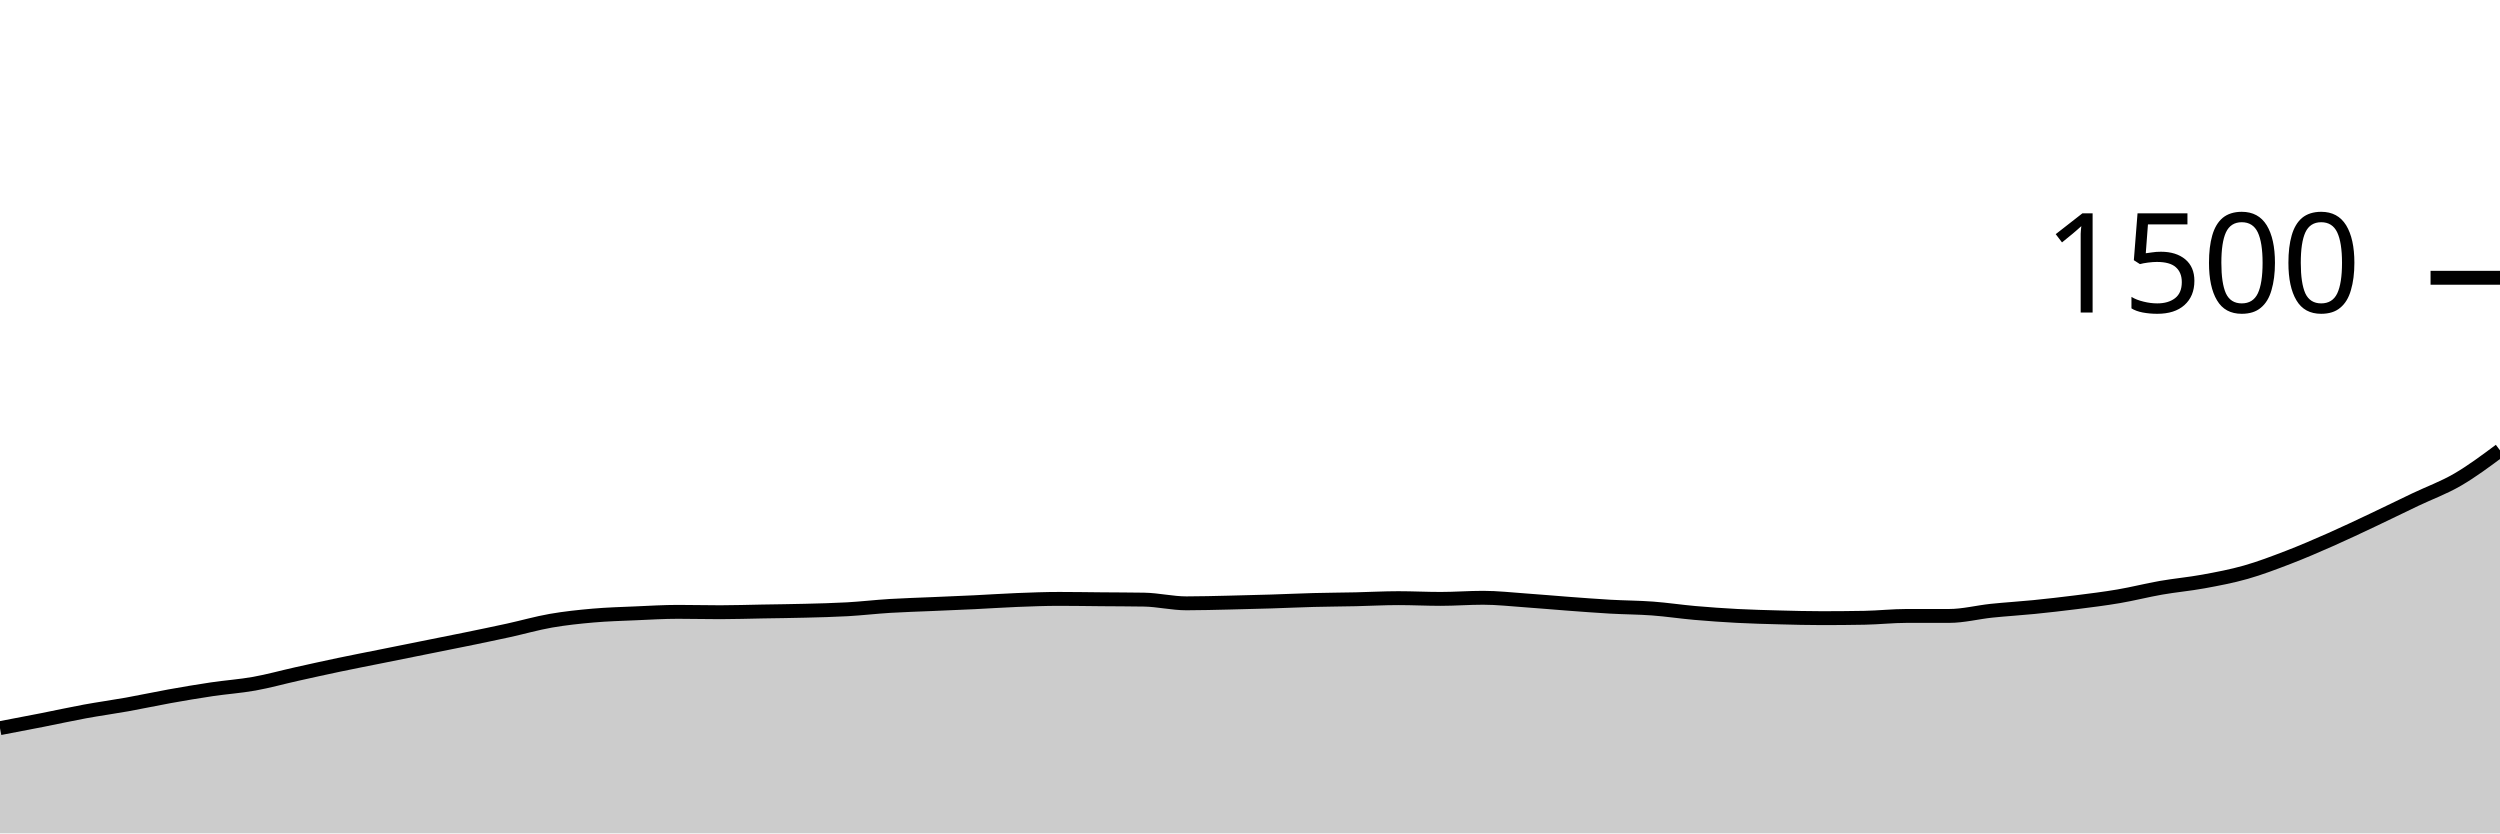
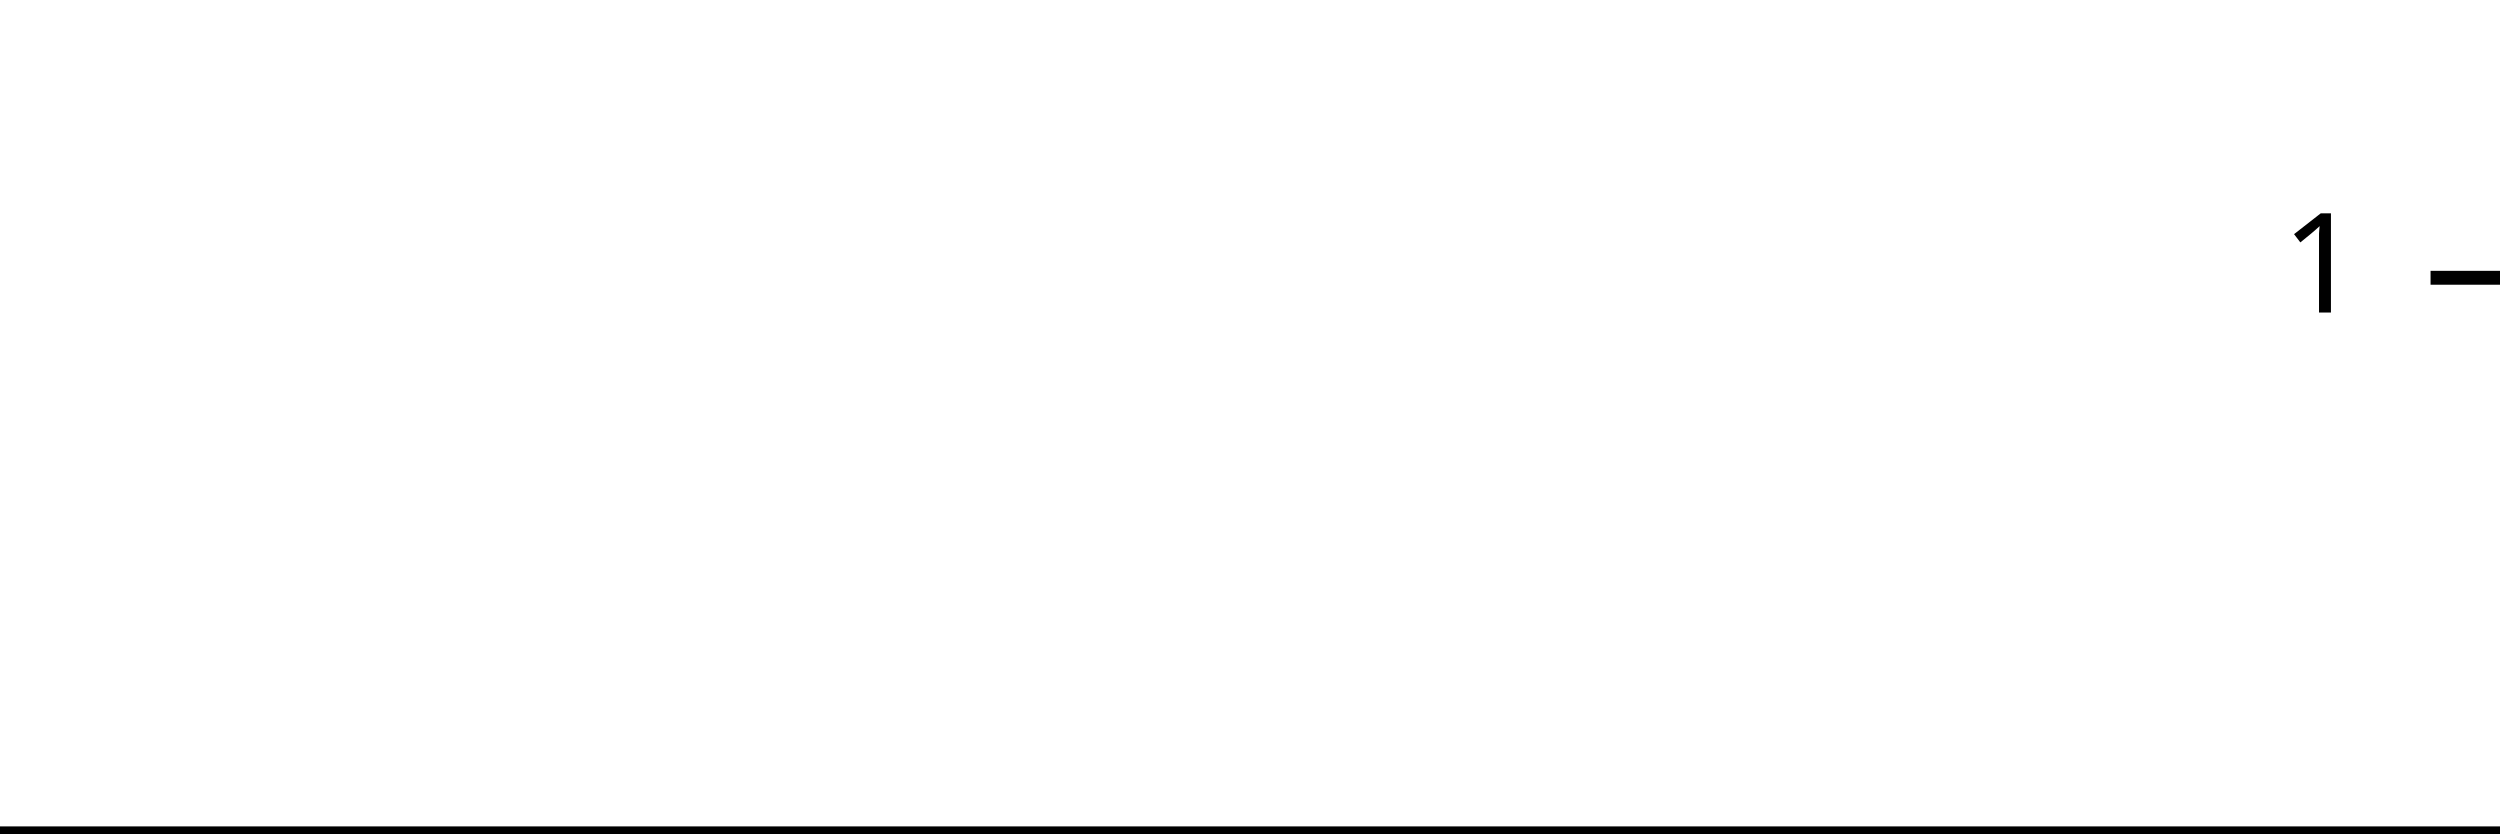
<svg xmlns="http://www.w3.org/2000/svg" viewBox="0 0 180 60">
  <g transform="translate(0,20)">
-     <path class="area" fill="rgba(0, 0, 0, 0.2)" d="M0,32.427C1.017,32.233,2.034,32.04,3.051,31.84C4.068,31.64,5.085,31.413,6.102,31.227C7.119,31.04,8.136,30.902,9.153,30.72C10.169,30.538,11.186,30.316,12.203,30.133C13.22,29.951,14.237,29.778,15.254,29.627C16.271,29.476,17.288,29.409,18.305,29.227C19.322,29.044,20.339,28.76,21.356,28.533C22.373,28.307,23.39,28.08,24.407,27.867C25.424,27.653,26.441,27.458,27.458,27.253C28.475,27.049,29.492,26.844,30.508,26.64C31.525,26.436,32.542,26.236,33.559,26.027C34.576,25.818,35.593,25.609,36.61,25.387C37.627,25.164,38.644,24.871,39.661,24.693C40.678,24.516,41.695,24.409,42.712,24.32C43.729,24.231,44.746,24.204,45.763,24.16C46.78,24.116,47.797,24.053,48.814,24.053C49.831,24.053,50.847,24.08,51.864,24.08C52.881,24.08,53.898,24.044,54.915,24.027C55.932,24.009,56.949,24,57.966,23.973C58.983,23.947,60,23.924,61.017,23.867C62.034,23.809,63.051,23.689,64.068,23.627C65.085,23.564,66.102,23.538,67.119,23.493C68.136,23.449,69.153,23.409,70.169,23.36C71.186,23.311,72.203,23.24,73.22,23.2C74.237,23.16,75.254,23.12,76.271,23.12C77.288,23.12,78.305,23.138,79.322,23.147C80.339,23.156,81.356,23.156,82.373,23.173C83.39,23.191,84.407,23.44,85.424,23.44C86.441,23.44,87.458,23.409,88.475,23.387C89.492,23.364,90.508,23.338,91.525,23.307C92.542,23.276,93.559,23.227,94.576,23.2C95.593,23.173,96.61,23.169,97.627,23.147C98.644,23.124,99.661,23.067,100.678,23.067C101.695,23.067,102.712,23.12,103.729,23.12C104.746,23.12,105.763,23.04,106.78,23.04C107.797,23.04,108.814,23.156,109.831,23.227C110.847,23.298,111.864,23.391,112.881,23.467C113.898,23.542,114.915,23.622,115.932,23.68C116.949,23.738,117.966,23.738,118.983,23.813C120,23.889,121.017,24.044,122.034,24.133C123.051,24.222,124.068,24.293,125.085,24.347C126.102,24.4,127.119,24.427,128.136,24.453C129.153,24.48,130.169,24.507,131.186,24.507C132.203,24.507,133.22,24.498,134.237,24.48C135.254,24.462,136.271,24.347,137.288,24.347C138.305,24.347,139.322,24.347,140.339,24.347C141.356,24.347,142.373,24.08,143.39,23.973C144.407,23.867,145.424,23.809,146.441,23.707C147.458,23.604,148.475,23.489,149.492,23.36C150.508,23.231,151.525,23.107,152.542,22.933C153.559,22.76,154.576,22.498,155.593,22.32C156.61,22.142,157.627,22.053,158.644,21.867C159.661,21.68,160.678,21.489,161.695,21.2C162.712,20.911,163.729,20.524,164.746,20.133C165.763,19.742,166.78,19.302,167.797,18.853C168.814,18.404,169.831,17.92,170.847,17.44C171.864,16.96,172.881,16.458,173.898,15.973C174.915,15.489,175.932,15.124,176.949,14.533C177.966,13.942,178.983,13.184,180,12.427L180,40C178.983,40,177.966,40,176.949,40C175.932,40,174.915,40,173.898,40C172.881,40,171.864,40,170.847,40C169.831,40,168.814,40,167.797,40C166.78,40,165.763,40,164.746,40C163.729,40,162.712,40,161.695,40C160.678,40,159.661,40,158.644,40C157.627,40,156.61,40,155.593,40C154.576,40,153.559,40,152.542,40C151.525,40,150.508,40,149.492,40C148.475,40,147.458,40,146.441,40C145.424,40,144.407,40,143.39,40C142.373,40,141.356,40,140.339,40C139.322,40,138.305,40,137.288,40C136.271,40,135.254,40,134.237,40C133.22,40,132.203,40,131.186,40C130.169,40,129.153,40,128.136,40C127.119,40,126.102,40,125.085,40C124.068,40,123.051,40,122.034,40C121.017,40,120,40,118.983,40C117.966,40,116.949,40,115.932,40C114.915,40,113.898,40,112.881,40C111.864,40,110.847,40,109.831,40C108.814,40,107.797,40,106.78,40C105.763,40,104.746,40,103.729,40C102.712,40,101.695,40,100.678,40C99.661,40,98.644,40,97.627,40C96.61,40,95.593,40,94.576,40C93.559,40,92.542,40,91.525,40C90.508,40,89.492,40,88.475,40C87.458,40,86.441,40,85.424,40C84.407,40,83.39,40,82.373,40C81.356,40,80.339,40,79.322,40C78.305,40,77.288,40,76.271,40C75.254,40,74.237,40,73.22,40C72.203,40,71.186,40,70.169,40C69.153,40,68.136,40,67.119,40C66.102,40,65.085,40,64.068,40C63.051,40,62.034,40,61.017,40C60,40,58.983,40,57.966,40C56.949,40,55.932,40,54.915,40C53.898,40,52.881,40,51.864,40C50.847,40,49.831,40,48.814,40C47.797,40,46.78,40,45.763,40C44.746,40,43.729,40,42.712,40C41.695,40,40.678,40,39.661,40C38.644,40,37.627,40,36.61,40C35.593,40,34.576,40,33.559,40C32.542,40,31.525,40,30.508,40C29.492,40,28.475,40,27.458,40C26.441,40,25.424,40,24.407,40C23.39,40,22.373,40,21.356,40C20.339,40,19.322,40,18.305,40C17.288,40,16.271,40,15.254,40C14.237,40,13.22,40,12.203,40C11.186,40,10.169,40,9.153,40C8.136,40,7.119,40,6.102,40C5.085,40,4.068,40,3.051,40C2.034,40,1.017,40,0,40Z" />
-     <path class="line" stroke="black" fill="none" d="M0,32.427C1.017,32.233,2.034,32.04,3.051,31.84C4.068,31.64,5.085,31.413,6.102,31.227C7.119,31.04,8.136,30.902,9.153,30.72C10.169,30.538,11.186,30.316,12.203,30.133C13.22,29.951,14.237,29.778,15.254,29.627C16.271,29.476,17.288,29.409,18.305,29.227C19.322,29.044,20.339,28.76,21.356,28.533C22.373,28.307,23.39,28.08,24.407,27.867C25.424,27.653,26.441,27.458,27.458,27.253C28.475,27.049,29.492,26.844,30.508,26.64C31.525,26.436,32.542,26.236,33.559,26.027C34.576,25.818,35.593,25.609,36.61,25.387C37.627,25.164,38.644,24.871,39.661,24.693C40.678,24.516,41.695,24.409,42.712,24.32C43.729,24.231,44.746,24.204,45.763,24.16C46.78,24.116,47.797,24.053,48.814,24.053C49.831,24.053,50.847,24.08,51.864,24.08C52.881,24.08,53.898,24.044,54.915,24.027C55.932,24.009,56.949,24,57.966,23.973C58.983,23.947,60,23.924,61.017,23.867C62.034,23.809,63.051,23.689,64.068,23.627C65.085,23.564,66.102,23.538,67.119,23.493C68.136,23.449,69.153,23.409,70.169,23.36C71.186,23.311,72.203,23.24,73.22,23.2C74.237,23.16,75.254,23.12,76.271,23.12C77.288,23.12,78.305,23.138,79.322,23.147C80.339,23.156,81.356,23.156,82.373,23.173C83.39,23.191,84.407,23.44,85.424,23.44C86.441,23.44,87.458,23.409,88.475,23.387C89.492,23.364,90.508,23.338,91.525,23.307C92.542,23.276,93.559,23.227,94.576,23.2C95.593,23.173,96.61,23.169,97.627,23.147C98.644,23.124,99.661,23.067,100.678,23.067C101.695,23.067,102.712,23.12,103.729,23.12C104.746,23.12,105.763,23.04,106.78,23.04C107.797,23.04,108.814,23.156,109.831,23.227C110.847,23.298,111.864,23.391,112.881,23.467C113.898,23.542,114.915,23.622,115.932,23.68C116.949,23.738,117.966,23.738,118.983,23.813C120,23.889,121.017,24.044,122.034,24.133C123.051,24.222,124.068,24.293,125.085,24.347C126.102,24.4,127.119,24.427,128.136,24.453C129.153,24.48,130.169,24.507,131.186,24.507C132.203,24.507,133.22,24.498,134.237,24.48C135.254,24.462,136.271,24.347,137.288,24.347C138.305,24.347,139.322,24.347,140.339,24.347C141.356,24.347,142.373,24.08,143.39,23.973C144.407,23.867,145.424,23.809,146.441,23.707C147.458,23.604,148.475,23.489,149.492,23.36C150.508,23.231,151.525,23.107,152.542,22.933C153.559,22.76,154.576,22.498,155.593,22.32C156.61,22.142,157.627,22.053,158.644,21.867C159.661,21.68,160.678,21.489,161.695,21.2C162.712,20.911,163.729,20.524,164.746,20.133C165.763,19.742,166.78,19.302,167.797,18.853C168.814,18.404,169.831,17.92,170.847,17.44C171.864,16.96,172.881,16.458,173.898,15.973C174.915,15.489,175.932,15.124,176.949,14.533C177.966,13.942,178.983,13.184,180,12.427" />
+     <path class="area" fill="rgba(0, 0, 0, 0.2)" d="M0,40C1.034,40,2.069,40,3.103,40C4.138,40,5.172,40,6.207,40C7.241,40,8.276,40,9.31,40C10.345,40,11.379,40,12.414,40C13.448,40,14.483,40,15.517,40C16.552,40,17.586,40,18.621,40C19.655,40,20.69,40,21.724,40C22.759,40,23.793,40,24.828,40C25.862,40,26.897,40,27.931,40C28.966,40,30,40,31.034,40C32.069,40,33.103,40,34.138,40C35.172,40,36.207,40,37.241,40C38.276,40,39.31,40,40.345,40C41.379,40,42.414,40,43.448,40C44.483,40,45.517,40,46.552,40C47.586,40,48.621,40,49.655,40C50.69,40,51.724,40,52.759,40C53.793,40,54.828,40,55.862,40C56.897,40,57.931,40,58.966,40C60,40,61.034,40,62.069,40C63.103,40,64.138,40,65.172,40C66.207,40,67.241,40,68.276,40C69.31,40,70.345,40,71.379,40C72.414,40,73.448,40,74.483,40C75.517,40,76.552,40,77.586,40C78.621,40,79.655,40,80.69,40C81.724,40,82.759,40,83.793,40C84.828,40,85.862,40,86.897,40C87.931,40,88.966,40,90,40C91.034,40,92.069,40,93.103,40C94.138,40,95.172,40,96.207,40C97.241,40,98.276,40,99.31,40C100.345,40,101.379,40,102.414,40C103.448,40,104.483,40,105.517,40C106.552,40,107.586,40,108.621,40C109.655,40,110.69,40,111.724,40C112.759,40,113.793,40,114.828,40C115.862,40,116.897,40,117.931,40C118.966,40,120,40,121.034,40C122.069,40,123.103,40,124.138,40C125.172,40,126.207,40,127.241,40C128.276,40,129.31,40,130.345,40C131.379,40,132.414,40,133.448,40C134.483,40,135.517,40,136.552,40C137.586,40,138.621,40,139.655,40C140.69,40,141.724,40,142.759,40C143.793,40,144.828,40,145.862,40C146.897,40,147.931,40,148.966,40C150,40,151.034,40,152.069,40C153.103,40,154.138,40,155.172,40C156.207,40,157.241,40,158.276,40C159.31,40,160.345,40,161.379,40C162.414,40,163.448,40,164.483,40C165.517,40,166.552,40,167.586,40C168.621,40,169.655,40,170.69,40C171.724,40,172.759,40,173.793,40C174.828,40,175.862,40,176.897,40C177.931,40,178.966,40,180,40L180,40C178.966,40,177.931,40,176.897,40C175.862,40,174.828,40,173.793,40C172.759,40,171.724,40,170.69,40C169.655,40,168.621,40,167.586,40C166.552,40,165.517,40,164.483,40C163.448,40,162.414,40,161.379,40C160.345,40,159.31,40,158.276,40C157.241,40,156.207,40,155.172,40C154.138,40,153.103,40,152.069,40C151.034,40,150,40,148.966,40C147.931,40,146.897,40,145.862,40C144.828,40,143.793,40,142.759,40C141.724,40,140.69,40,139.655,40C138.621,40,137.586,40,136.552,40C135.517,40,134.483,40,133.448,40C132.414,40,131.379,40,130.345,40C129.31,40,128.276,40,127.241,40C126.207,40,125.172,40,124.138,40C123.103,40,122.069,40,121.034,40C120,40,118.966,40,117.931,40C116.897,40,115.862,40,114.828,40C113.793,40,112.759,40,111.724,40C110.69,40,109.655,40,108.621,40C107.586,40,106.552,40,105.517,40C104.483,40,103.448,40,102.414,40C101.379,40,100.345,40,99.31,40C98.276,40,97.241,40,96.207,40C95.172,40,94.138,40,93.103,40C92.069,40,91.034,40,90,40C88.966,40,87.931,40,86.897,40C85.862,40,84.828,40,83.793,40C82.759,40,81.724,40,80.69,40C79.655,40,78.621,40,77.586,40C76.552,40,75.517,40,74.483,40C73.448,40,72.414,40,71.379,40C70.345,40,69.31,40,68.276,40C67.241,40,66.207,40,65.172,40C64.138,40,63.103,40,62.069,40C61.034,40,60,40,58.966,40C57.931,40,56.897,40,55.862,40C54.828,40,53.793,40,52.759,40C51.724,40,50.69,40,49.655,40C48.621,40,47.586,40,46.552,40C45.517,40,44.483,40,43.448,40C42.414,40,41.379,40,40.345,40C39.31,40,38.276,40,37.241,40C36.207,40,35.172,40,34.138,40C33.103,40,32.069,40,31.034,40C30,40,28.966,40,27.931,40C26.897,40,25.862,40,24.828,40C23.793,40,22.759,40,21.724,40C20.69,40,19.655,40,18.621,40C17.586,40,16.552,40,15.517,40C14.483,40,13.448,40,12.414,40C11.379,40,10.345,40,9.31,40C8.276,40,7.241,40,6.207,40C5.172,40,4.138,40,3.103,40C2.069,40,1.034,40,0,40Z" />
+     <path class="line" stroke="black" fill="none" d="M0,40C1.034,40,2.069,40,3.103,40C4.138,40,5.172,40,6.207,40C7.241,40,8.276,40,9.31,40C10.345,40,11.379,40,12.414,40C13.448,40,14.483,40,15.517,40C16.552,40,17.586,40,18.621,40C19.655,40,20.69,40,21.724,40C22.759,40,23.793,40,24.828,40C25.862,40,26.897,40,27.931,40C28.966,40,30,40,31.034,40C32.069,40,33.103,40,34.138,40C35.172,40,36.207,40,37.241,40C38.276,40,39.31,40,40.345,40C41.379,40,42.414,40,43.448,40C44.483,40,45.517,40,46.552,40C47.586,40,48.621,40,49.655,40C50.69,40,51.724,40,52.759,40C53.793,40,54.828,40,55.862,40C56.897,40,57.931,40,58.966,40C60,40,61.034,40,62.069,40C63.103,40,64.138,40,65.172,40C66.207,40,67.241,40,68.276,40C69.31,40,70.345,40,71.379,40C72.414,40,73.448,40,74.483,40C75.517,40,76.552,40,77.586,40C78.621,40,79.655,40,80.69,40C81.724,40,82.759,40,83.793,40C84.828,40,85.862,40,86.897,40C87.931,40,88.966,40,90,40C91.034,40,92.069,40,93.103,40C94.138,40,95.172,40,96.207,40C97.241,40,98.276,40,99.31,40C100.345,40,101.379,40,102.414,40C103.448,40,104.483,40,105.517,40C106.552,40,107.586,40,108.621,40C109.655,40,110.69,40,111.724,40C112.759,40,113.793,40,114.828,40C115.862,40,116.897,40,117.931,40C118.966,40,120,40,121.034,40C122.069,40,123.103,40,124.138,40C125.172,40,126.207,40,127.241,40C128.276,40,129.31,40,130.345,40C131.379,40,132.414,40,133.448,40C134.483,40,135.517,40,136.552,40C137.586,40,138.621,40,139.655,40C140.69,40,141.724,40,142.759,40C143.793,40,144.828,40,145.862,40C146.897,40,147.931,40,148.966,40C150,40,151.034,40,152.069,40C153.103,40,154.138,40,155.172,40C156.207,40,157.241,40,158.276,40C159.31,40,160.345,40,161.379,40C162.414,40,163.448,40,164.483,40C165.517,40,166.552,40,167.586,40C168.621,40,169.655,40,170.69,40C171.724,40,172.759,40,173.793,40C174.828,40,175.862,40,176.897,40C177.931,40,178.966,40,180,40" />
    <path class="axis-ceiling" stroke-width="1" stroke="black" fill="none" d="M175,0L180,0" />
-     <text class="axis-ceiling-label" font-family="sans-serif" text-anchor="end" font-size="10px" x="170" y="2.5">1500</text>
+     <text class="axis-ceiling-label" font-family="sans-serif" text-anchor="end" font-size="10px" x="170" y="2.5">1</text>
  </g>
</svg>
